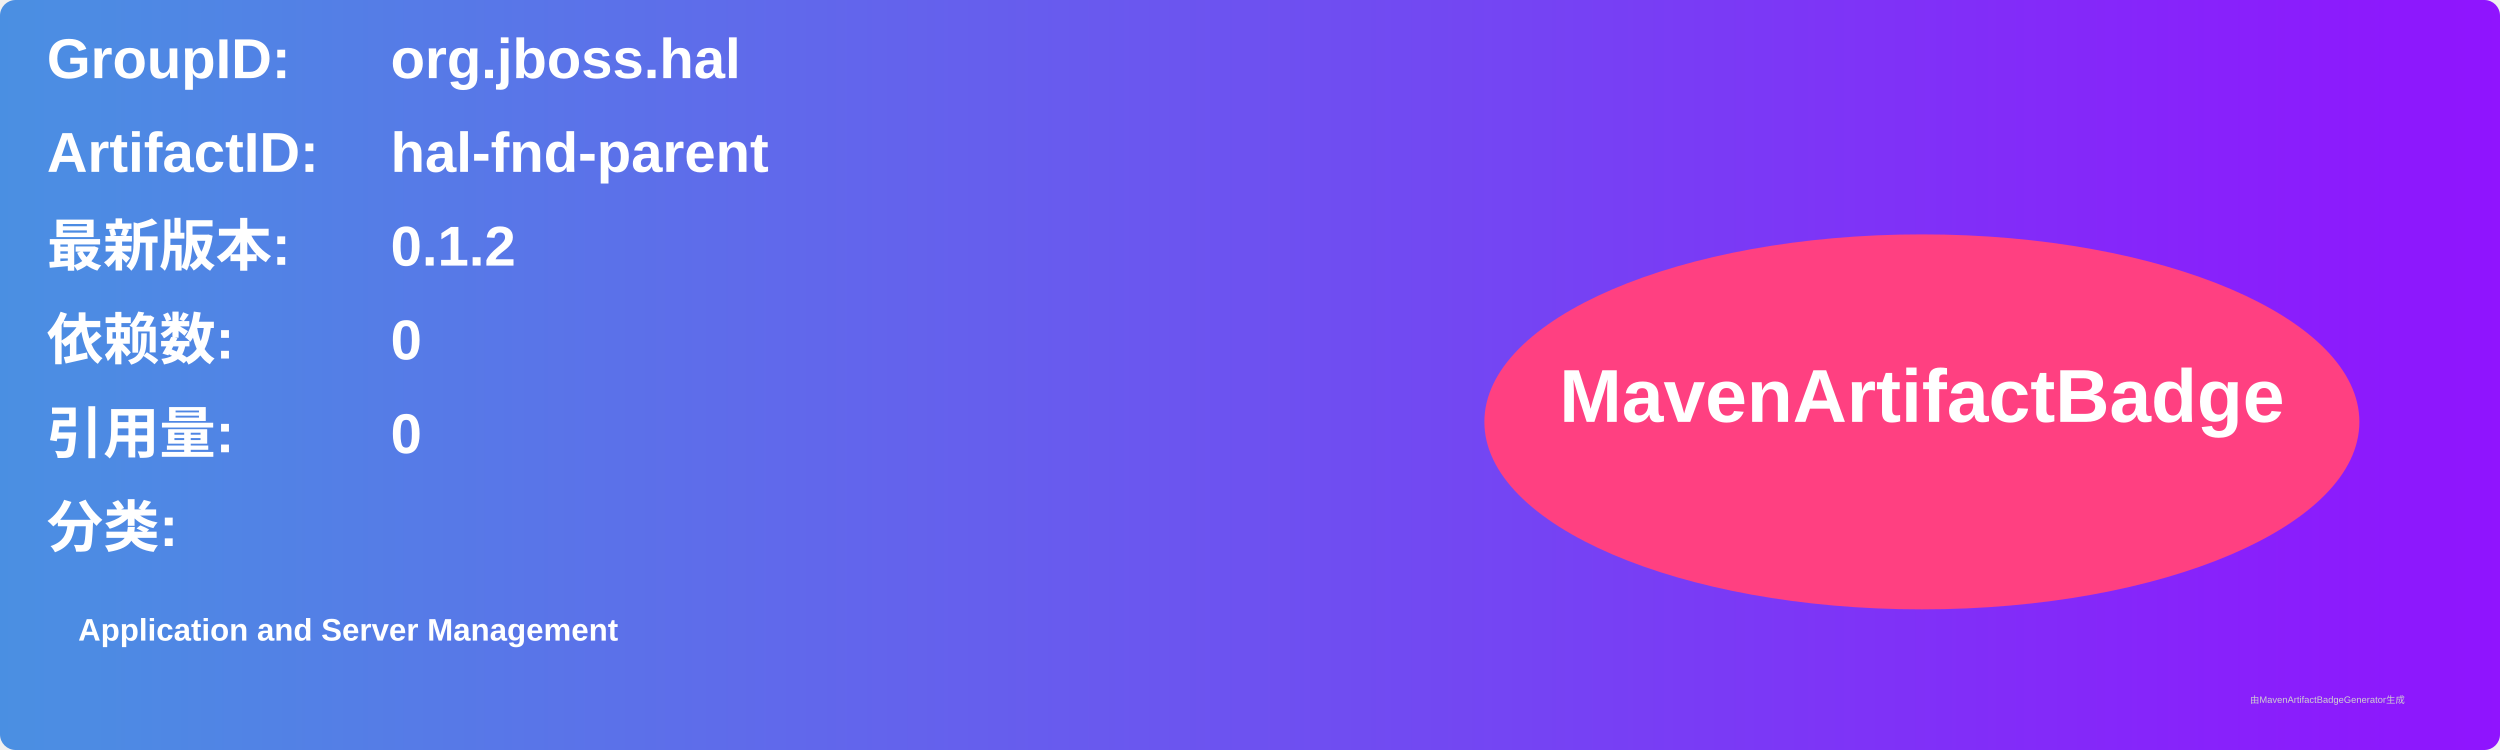
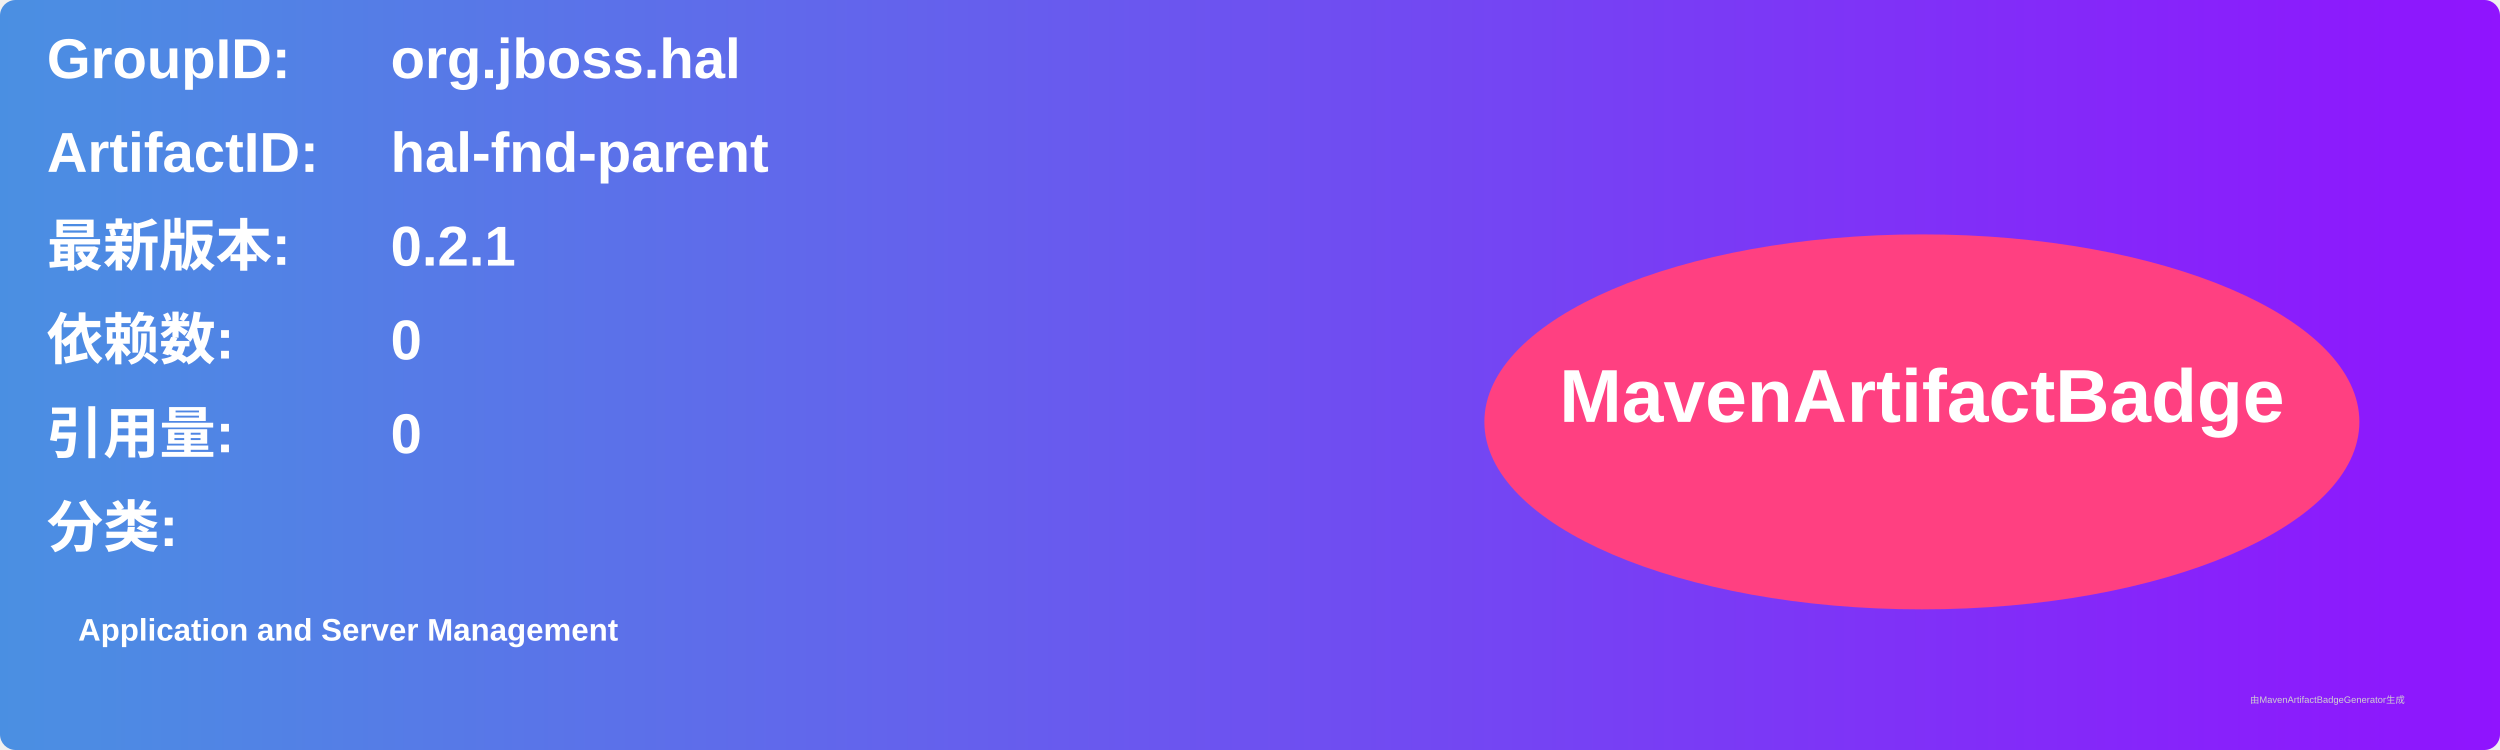
<svg xmlns="http://www.w3.org/2000/svg" width="800" height="240" viewBox="0 0 800 240">
  <linearGradient id="grad" x1="0%" y1="0%" x2="100%" y2="0%">
    <stop offset="0%" stop-color="#4a90e2" />
    <stop offset="100%" stop-color="#9013fe" />
  </linearGradient>
  <rect width="100%" height="100%" rx="5" ry="5" fill="url(#grad)" />
  <g transform="translate(15, 15)">
    <text x="0" y="10" font-family="Arial" font-size="18" fill="white" font-weight="bold" width="260">GroupID:</text>
    <text x="110" y="10" font-family="Arial" font-size="18" fill="white" font-weight="bold" width="460">org.jboss.hal</text>
    <text x="0" y="40" font-family="Arial" font-size="18" fill="white" font-weight="bold" width="260">ArtifactID:</text>
    <text x="110" y="40" font-family="Arial" font-size="18" fill="white" font-weight="bold" width="460">hal-fnd-parent</text>
    <text x="0" y="70" font-family="Arial" font-size="18" fill="white" font-weight="bold">最新版本:</text>
    <text x="110" y="70" font-family="Arial" font-size="18" fill="white" font-weight="bold">
-       <tspan font-weight="bold">0.1.2</tspan>
+       <tspan font-weight="bold">0.2.1</tspan>
    </text>
    <text x="0" y="100" font-family="Arial" font-size="18" fill="white" font-weight="bold">依赖数: </text>
    <text x="110" y="100" font-family="Arial" font-size="18" fill="white">
      <tspan font-weight="bold">0</tspan>
    </text>
    <text x="0" y="130" font-family="Arial" font-size="18" fill="white" font-weight="bold">引用量: </text>
    <text x="110" y="130" font-family="Arial" font-size="18" fill="white">
      <tspan font-weight="bold">0</tspan>
    </text>
    <text x="0" y="160" font-family="Arial" font-size="18" fill="white" font-weight="bold">分类:</text>
    <text x="10" y="190" font-family="Arial" font-size="10" fill="white">
      <tspan font-weight="bold">Application and Server Management</tspan>
    </text>
    <ellipse cx="600" cy="120" rx="140" ry="60" fill="#ff4081" />
    <text x="600" y="120" text-anchor="middle" font-family="Arial" font-size="24" fill="white" font-weight="bold">MavenArtifactBadge</text>
  </g>
  <text x="720" y="225" font-family="Arial" font-size="3" fill="#d0d0d0">由MavenArtifactBadgeGenerator生成</text>
</svg>
